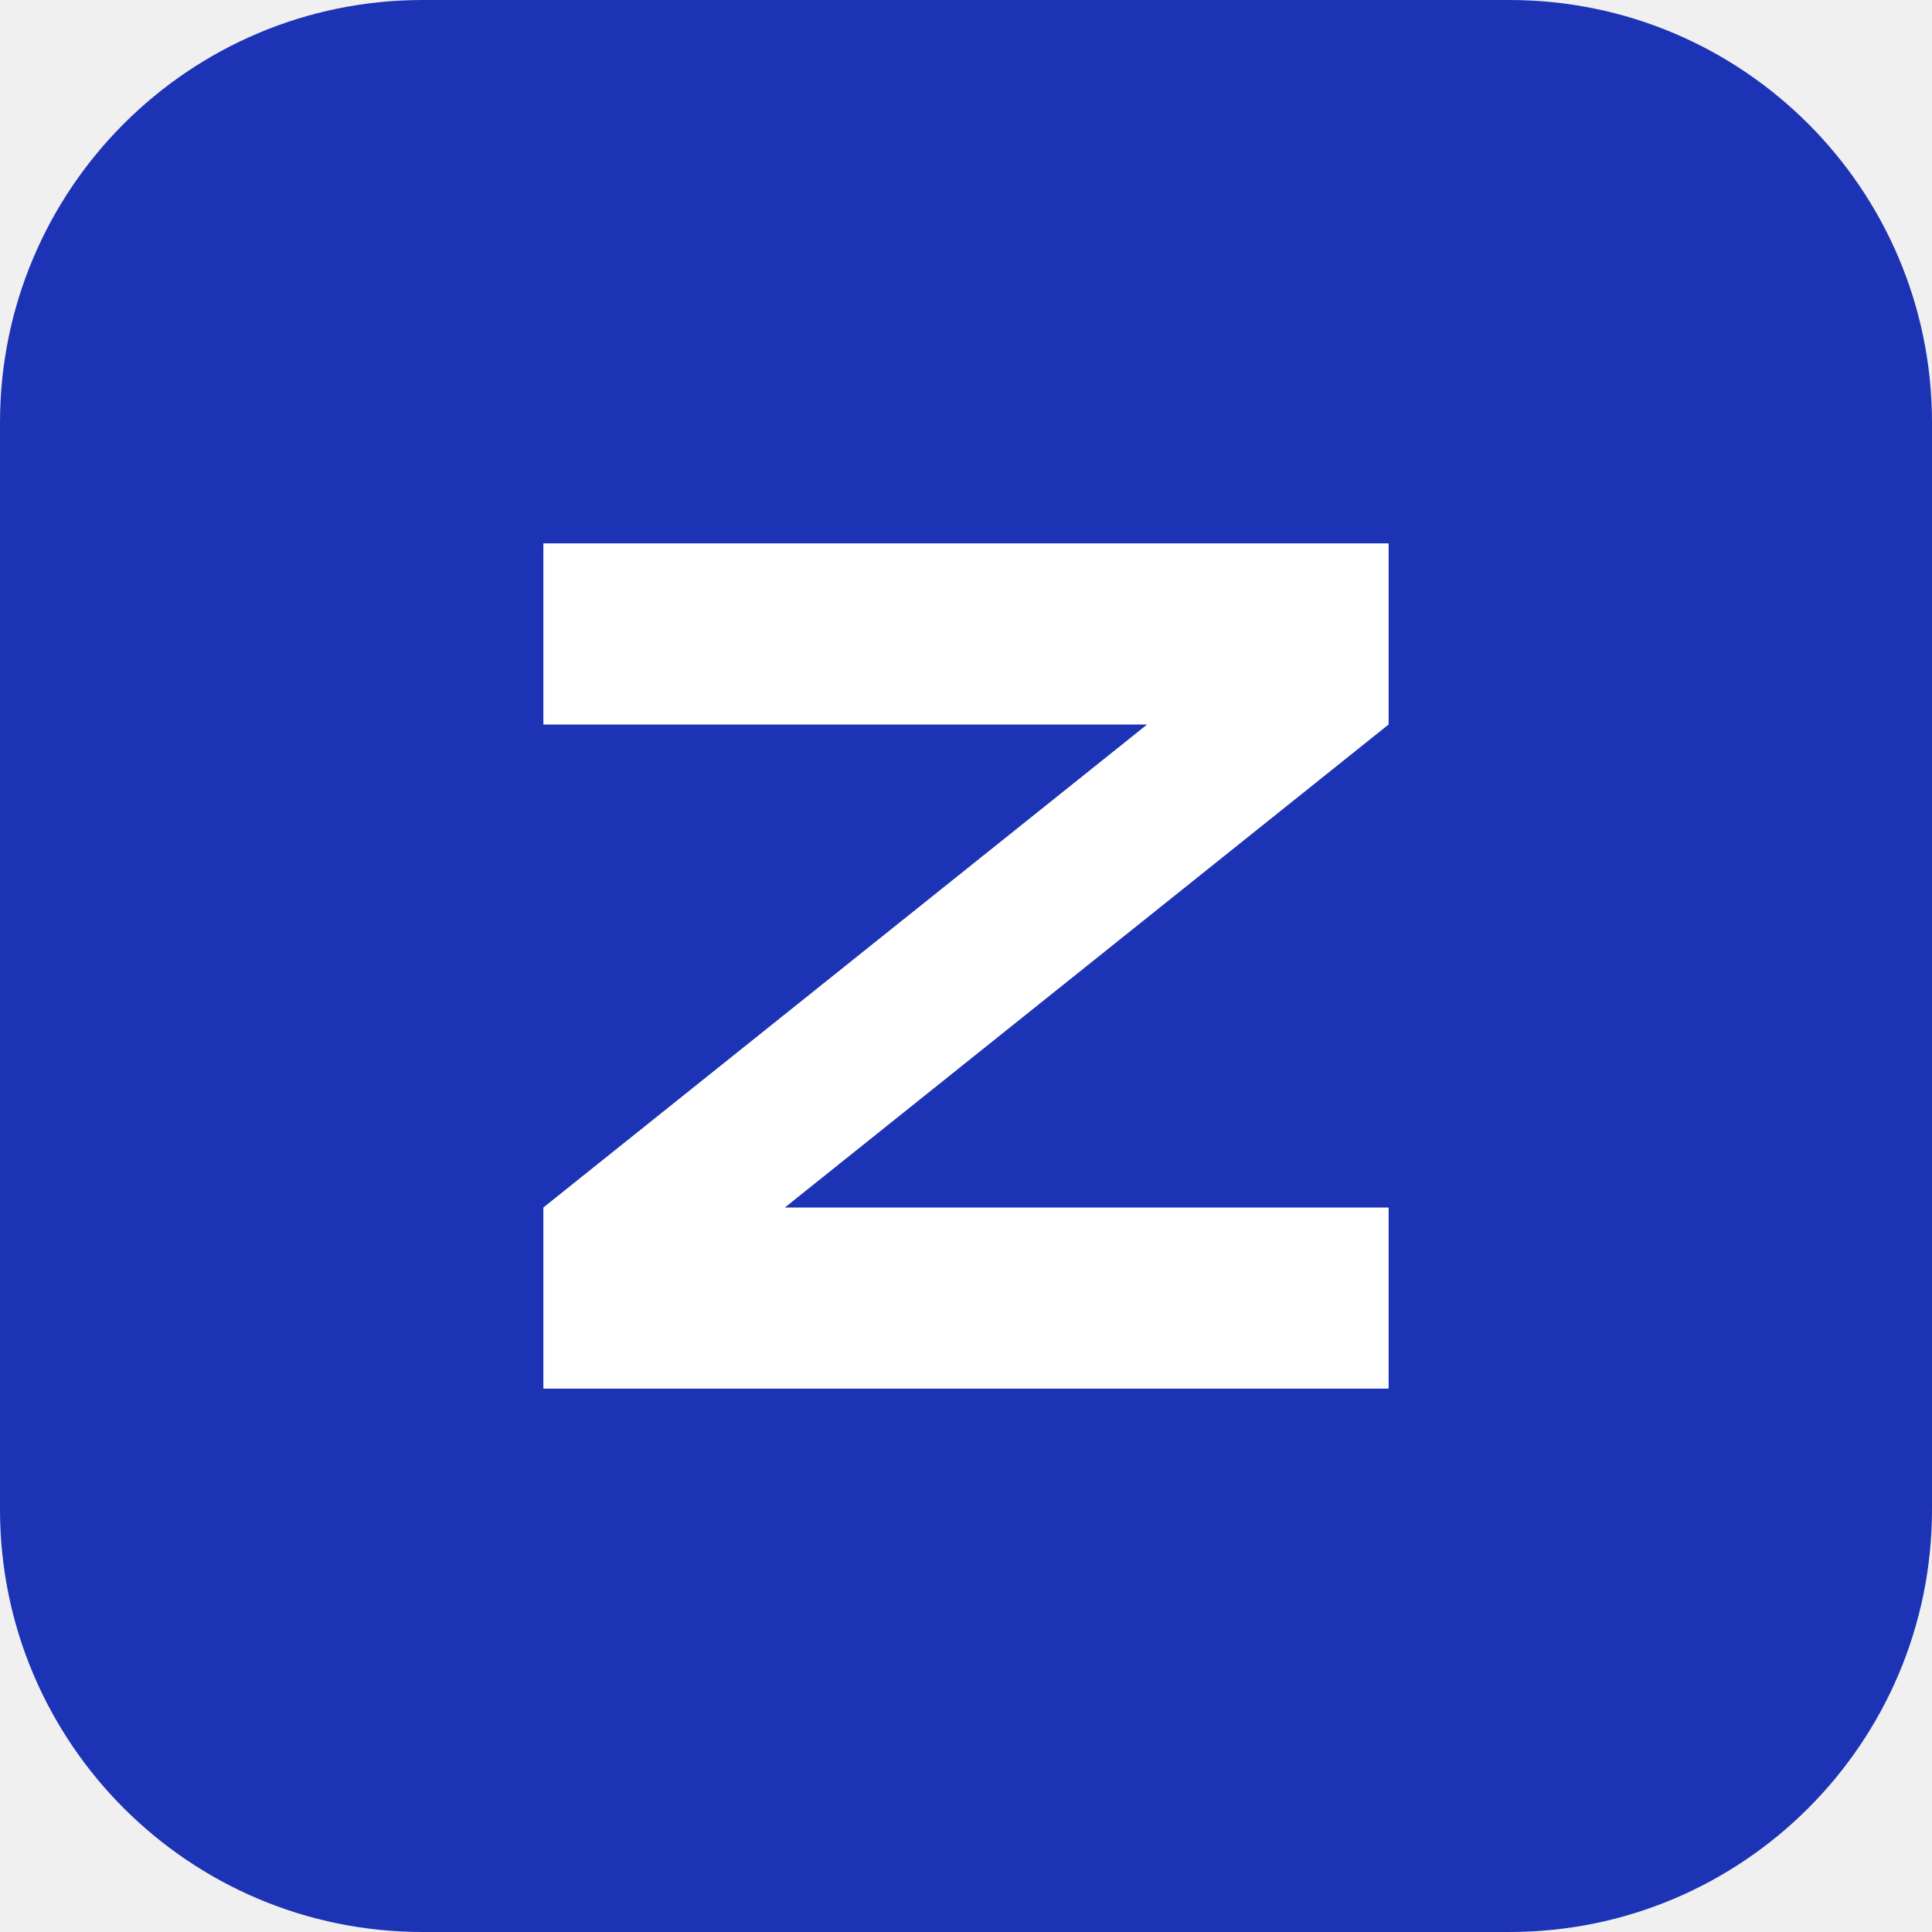
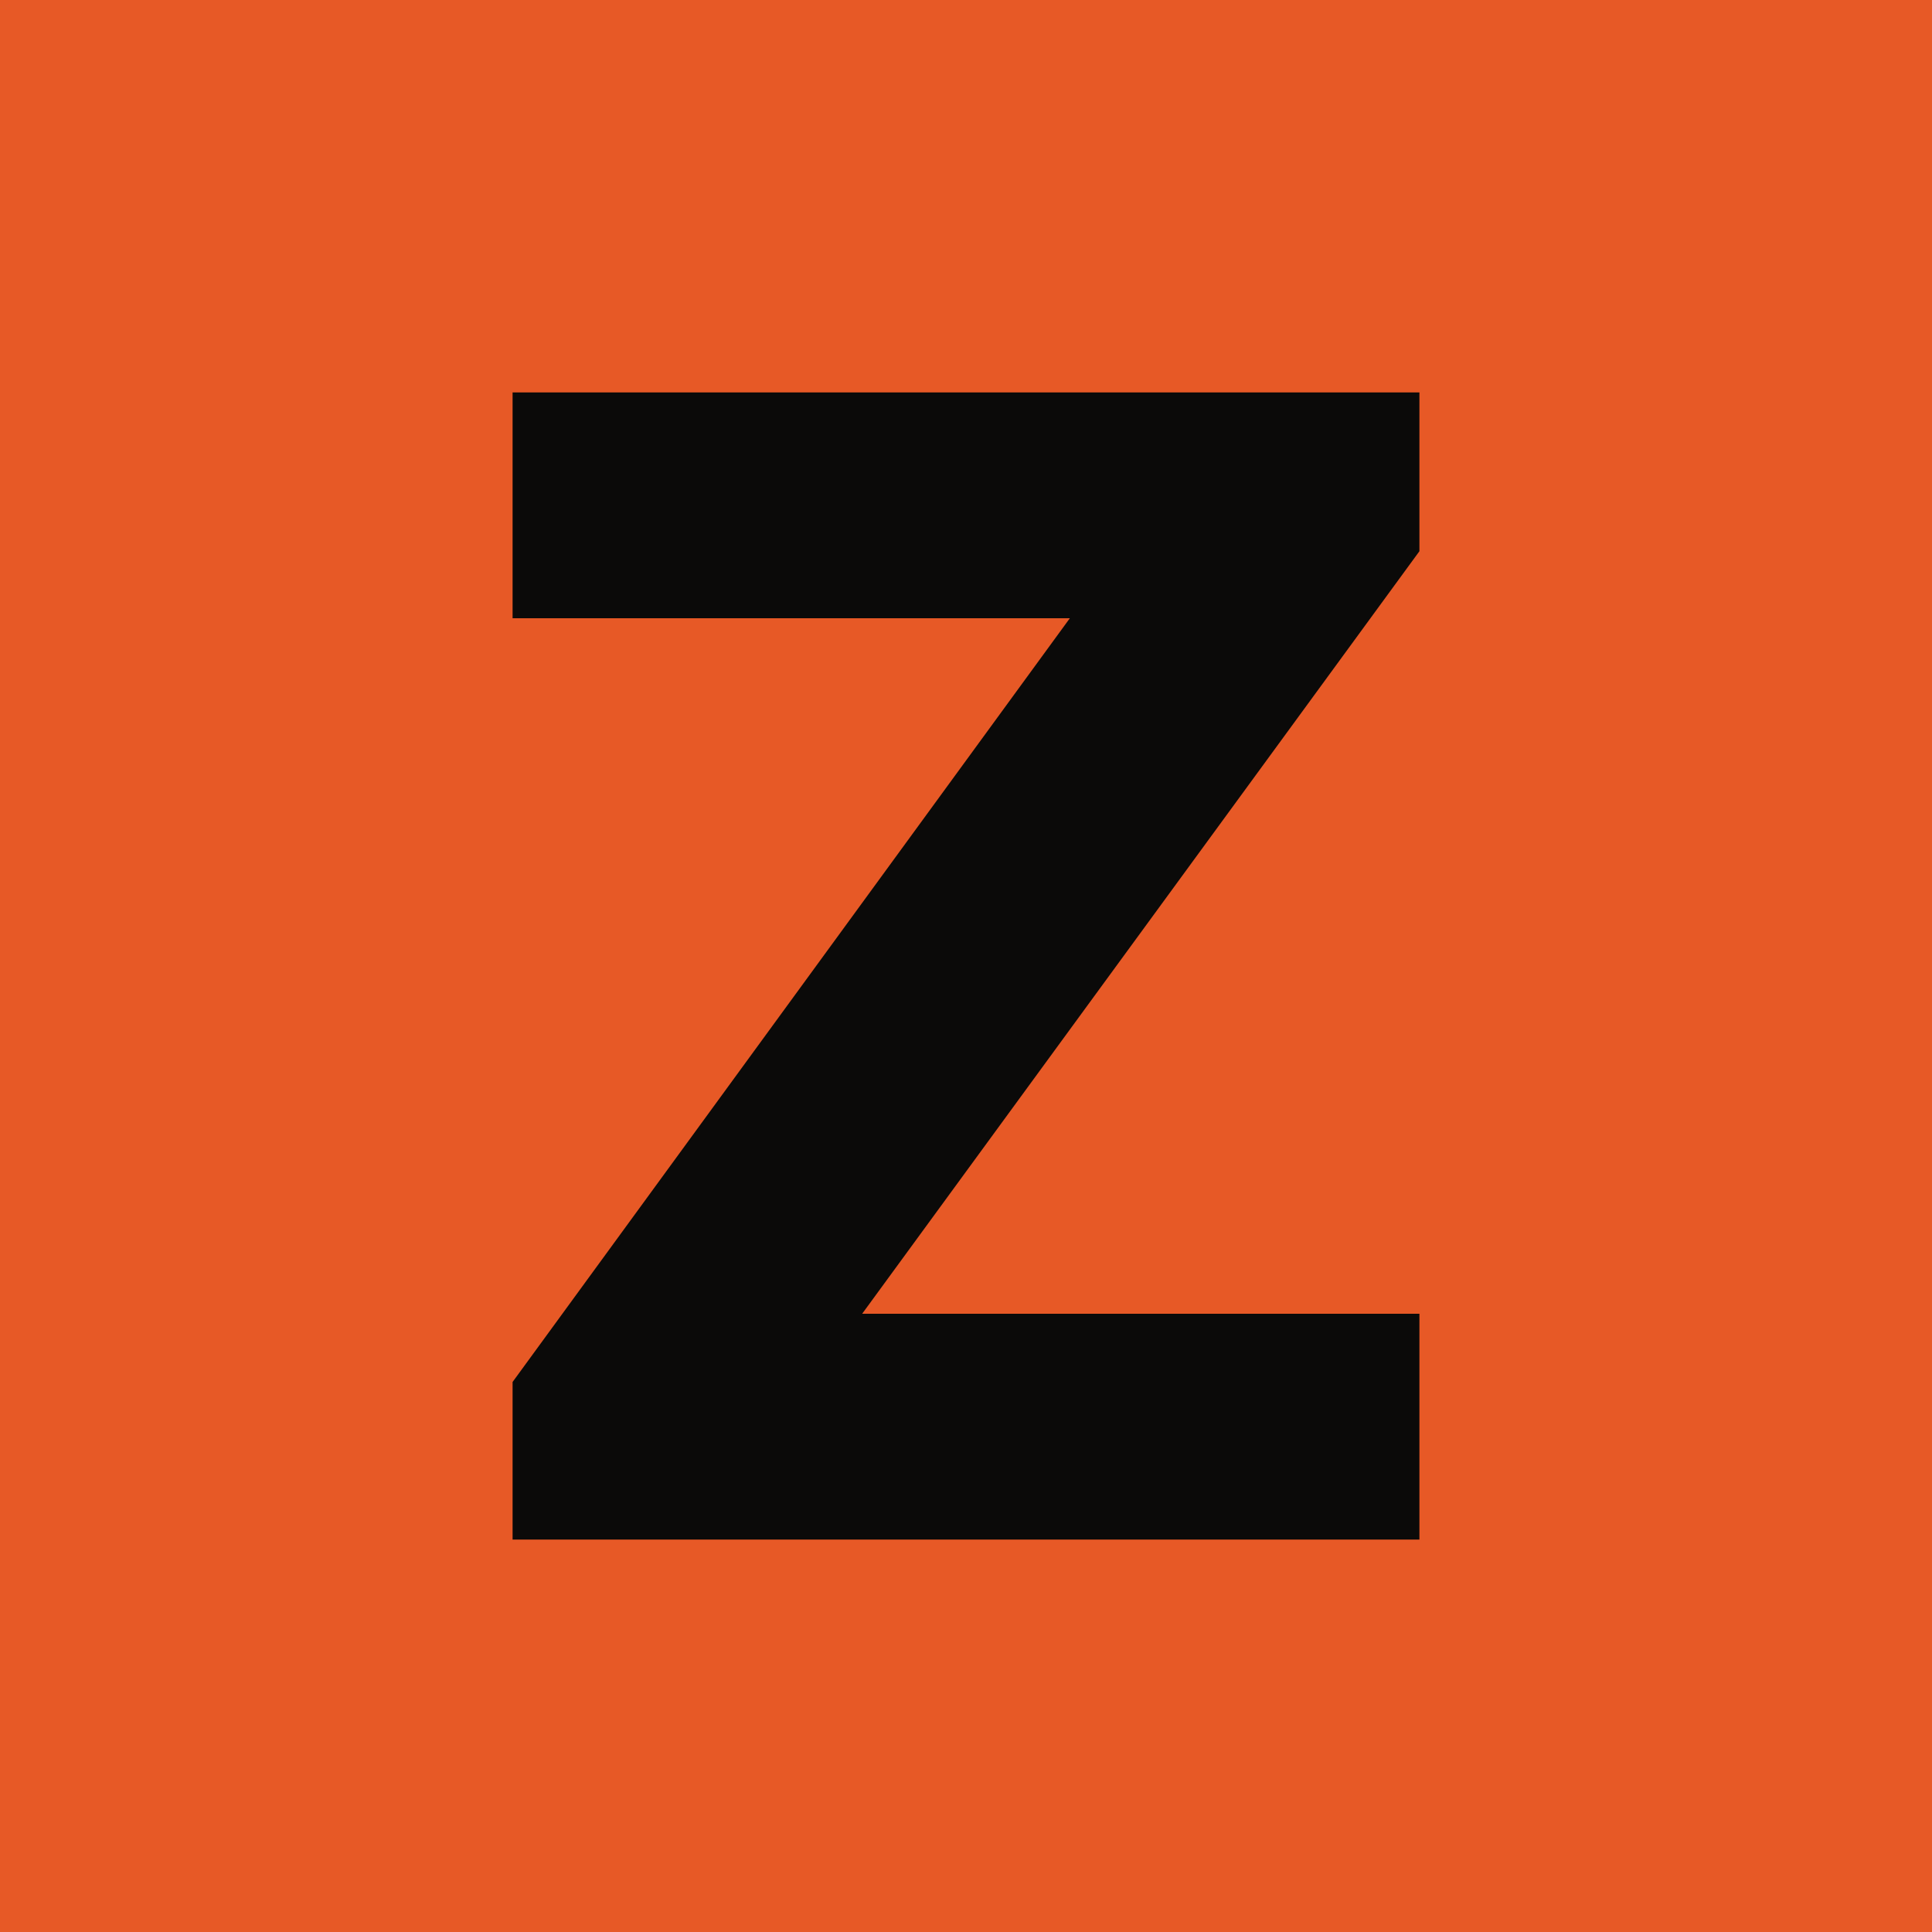
<svg xmlns="http://www.w3.org/2000/svg" viewBox="0 0 32 32">
-   <rect width="32" height="32" rx="7" fill="#1d33b5" />
-   <path d="M9 9h14v3L13 20h10v3H9v-3l10-8H9z" fill="#fff" />
+   <rect width="32" height="32" fill="#e75926" />
+   <path d="M8.49 25.5 8.49 22.89 17.72 10.24 8.49 10.24 8.49 6.5 23.51 6.5 23.51 9.13 14.28 21.76 23.51 21.76 23.51 25.5Z" fill="#0b0a09" />
</svg>
